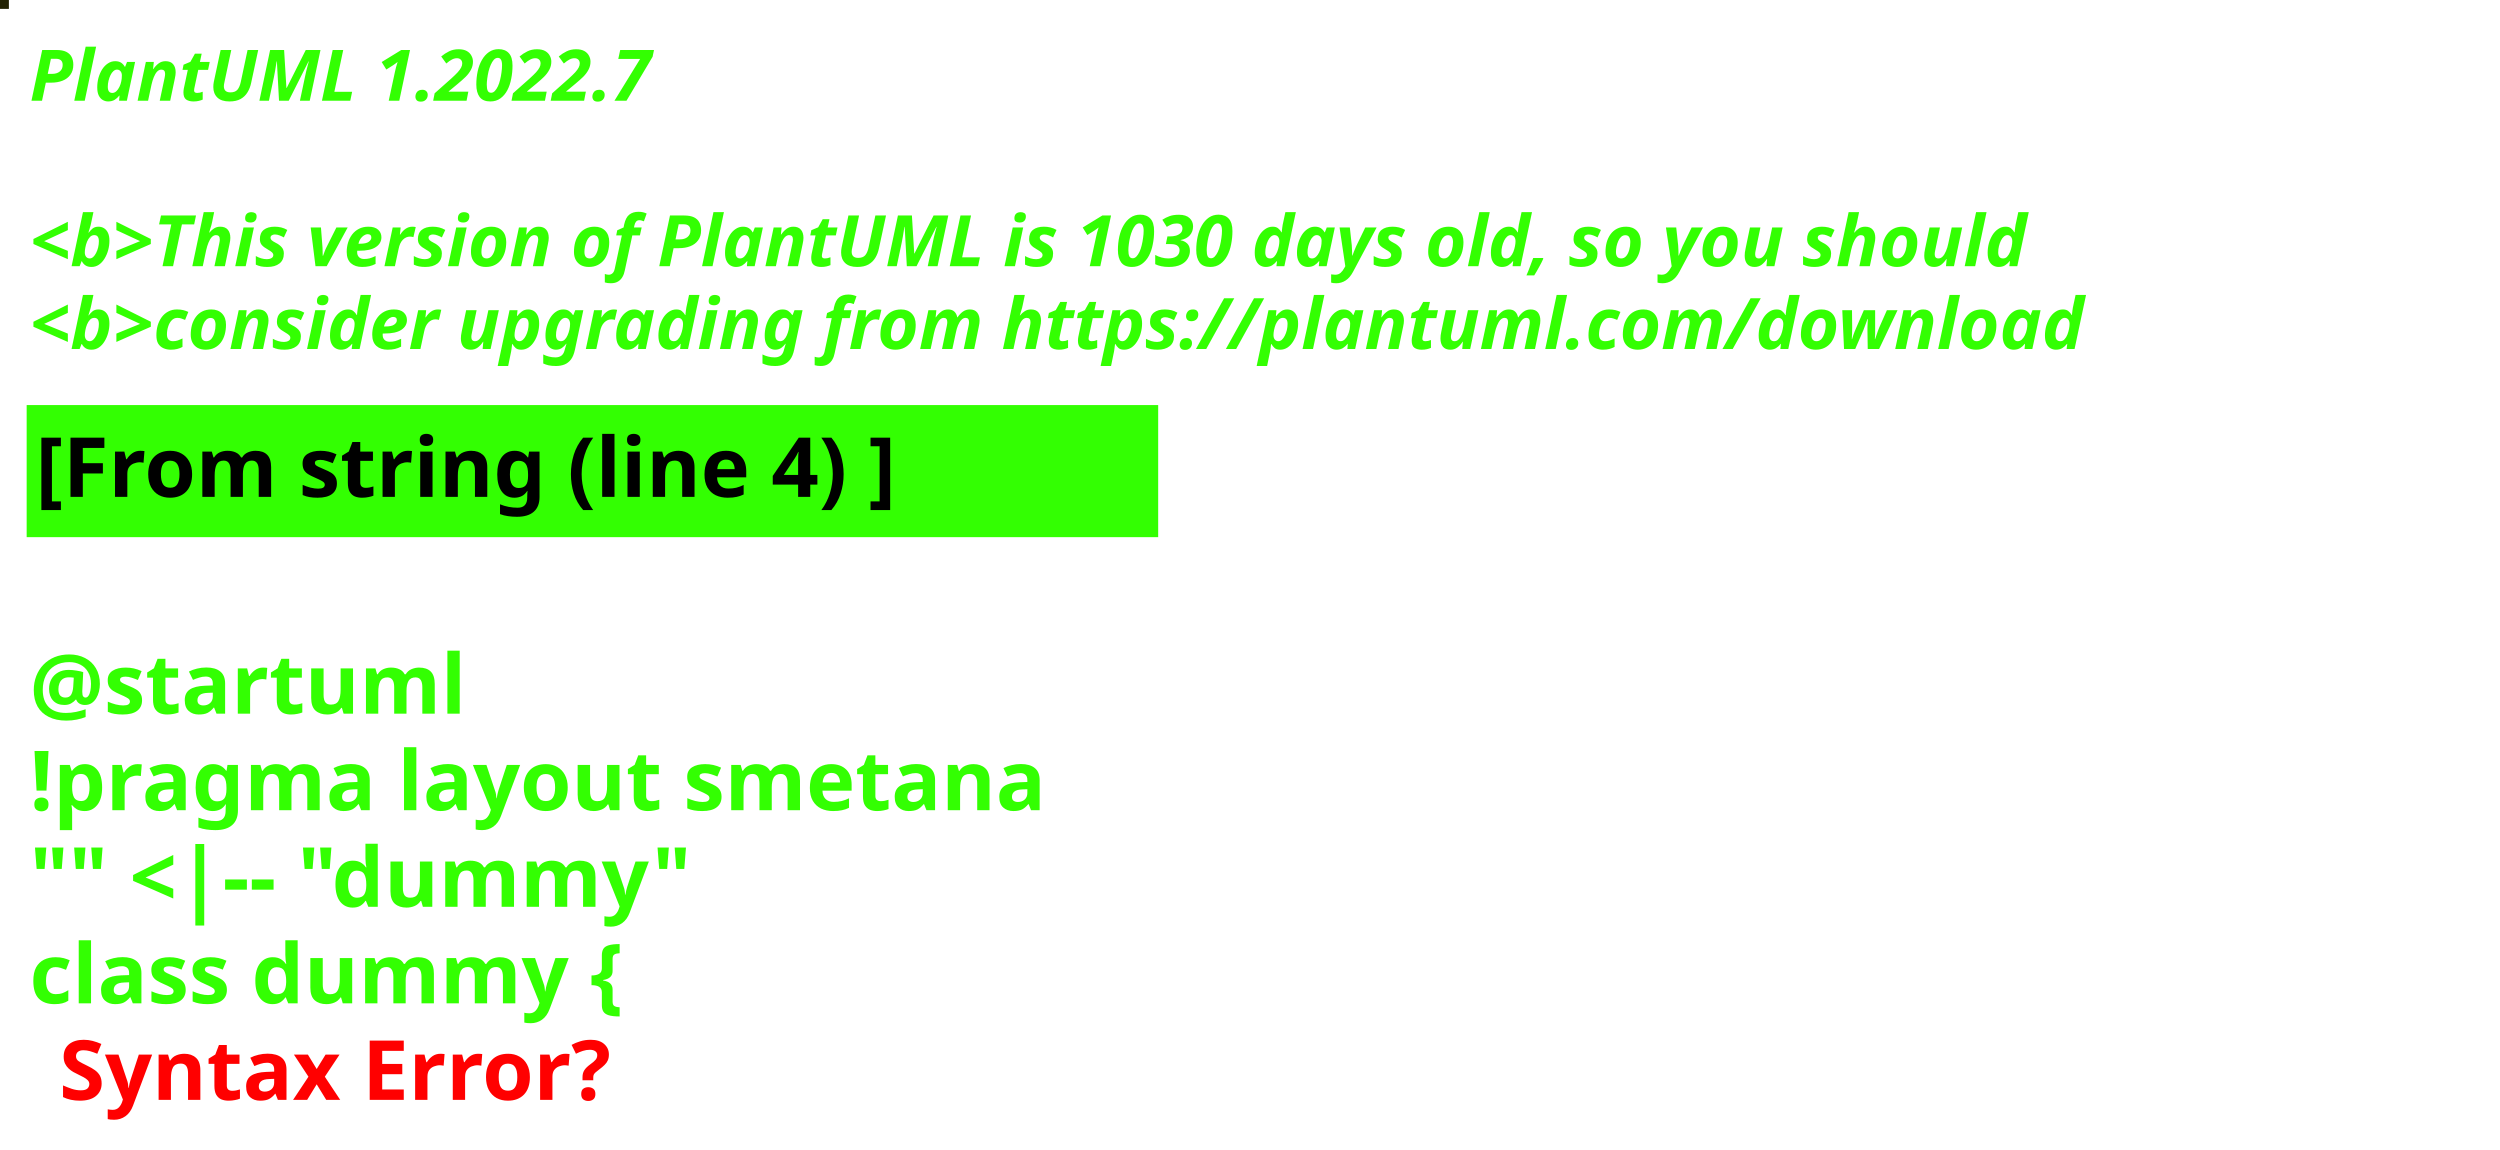
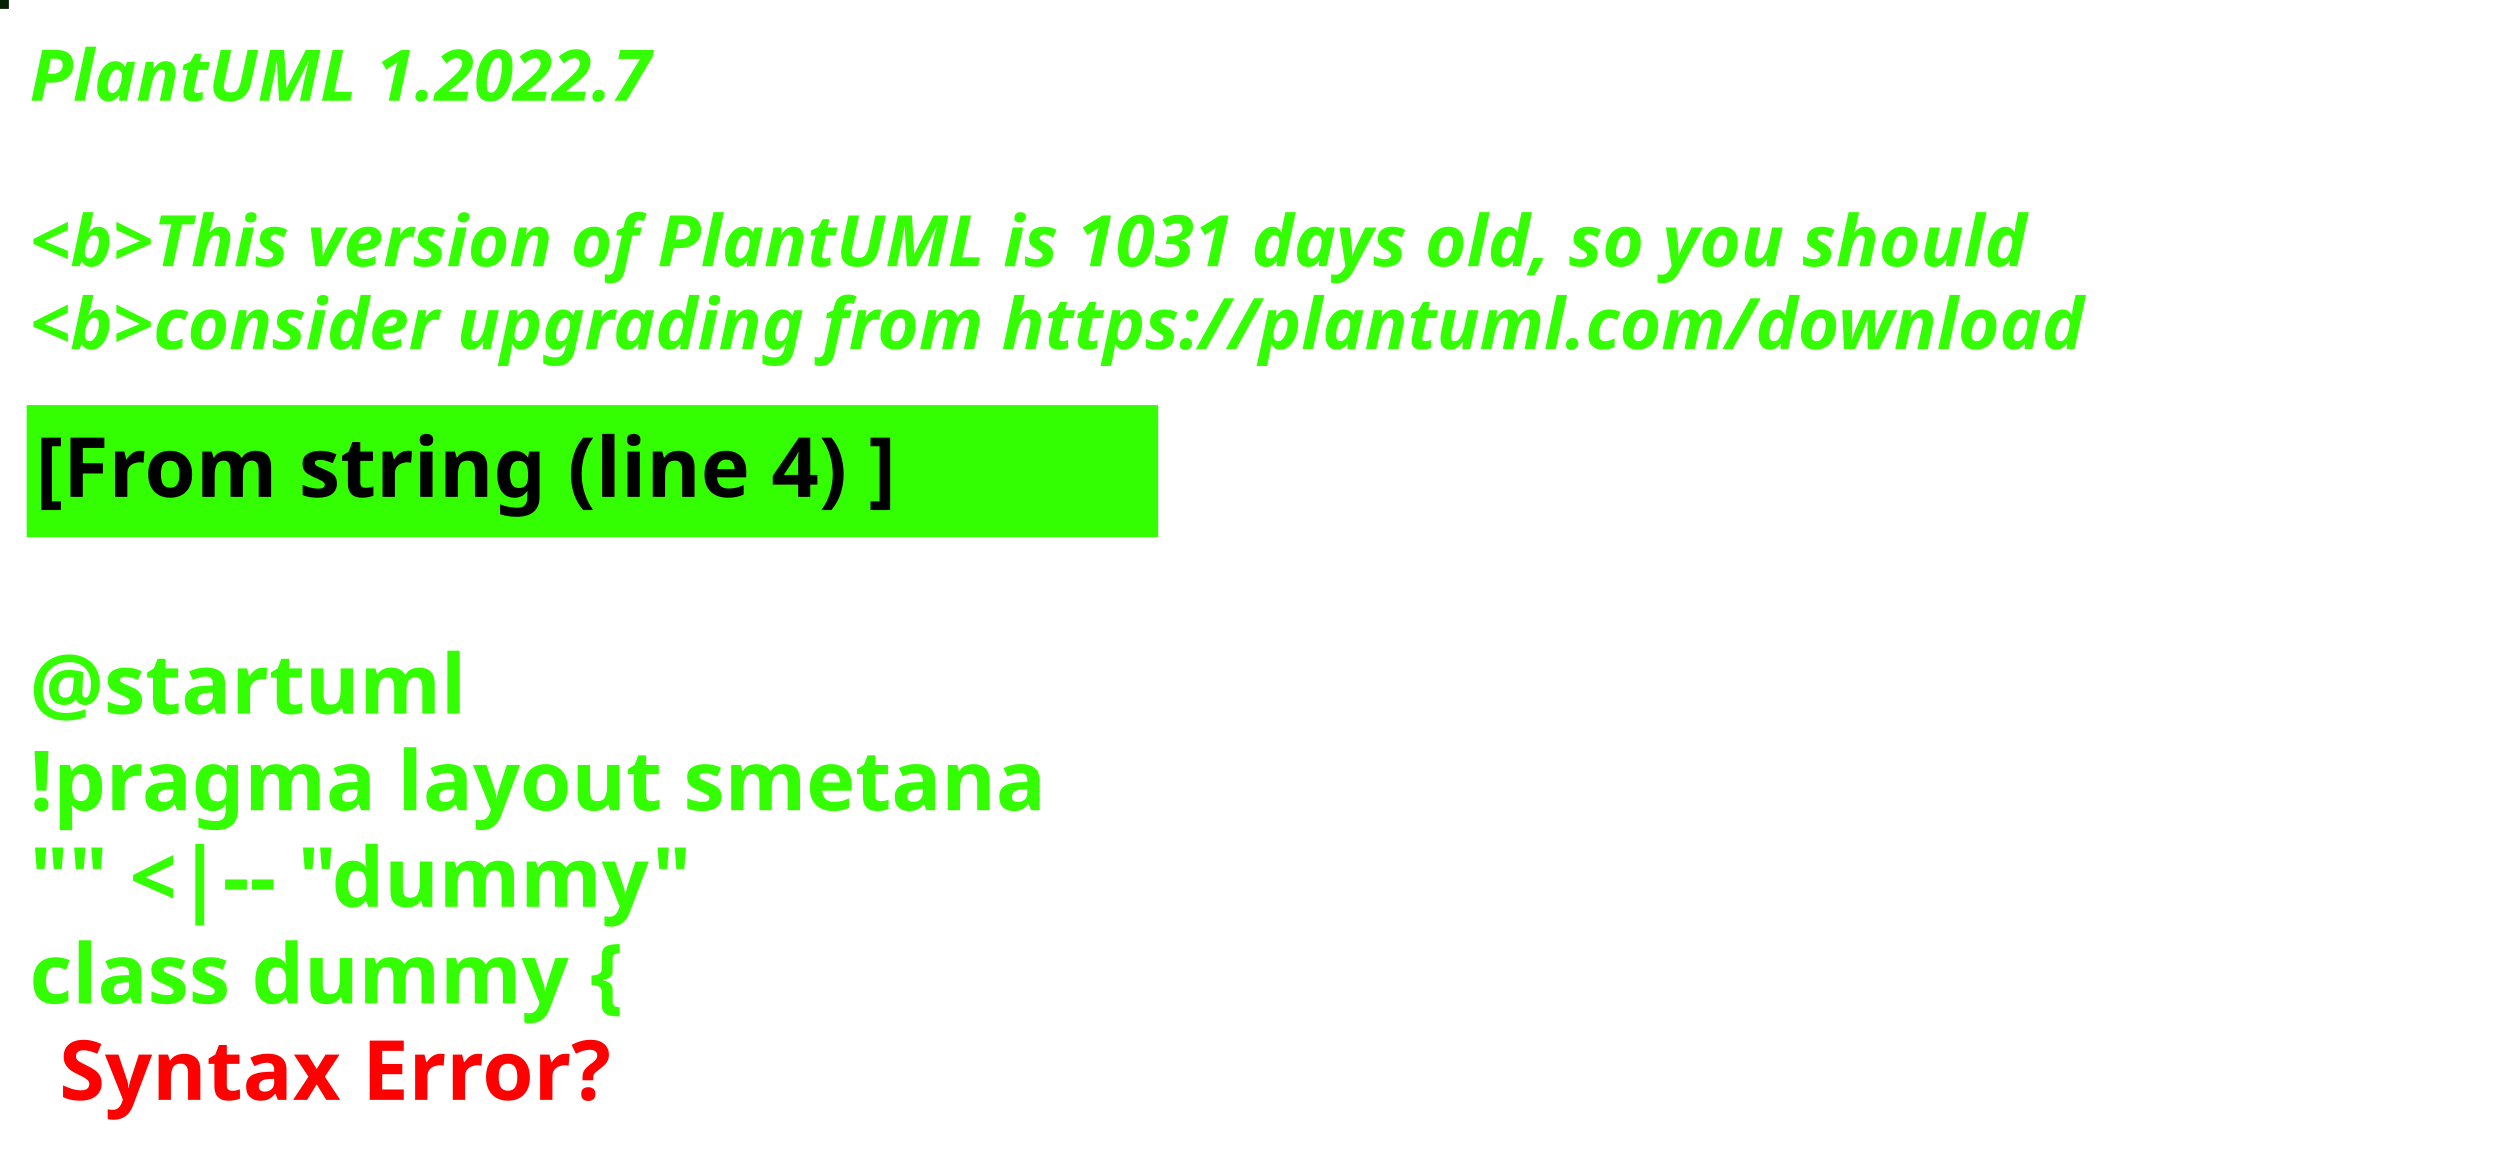
<svg xmlns="http://www.w3.org/2000/svg" contentStyleType="text/css" height="194px" preserveAspectRatio="none" style="width:422px;height:194px;background:#000000;" version="1.1" viewBox="0 0 422 194" width="422px" zoomAndPan="magnify">
  <defs />
  <g>
-     <rect fill="#222203" height="1" style="stroke:#222203;stroke-width:1.0;" width="1" x="0" y="0" />
+     <rect fill="#072105" height="1" style="stroke:#072105;stroke-width:1.0;" width="1" x="0" y="0" />
    <text fill="#33FF02" font-family="sans-serif" font-size="12" font-style="italic" font-weight="bold" lengthAdjust="spacing" textLength="127" x="5" y="17">PlantUML 1.2022.7</text>
    <text fill="#33FF02" font-family="sans-serif" font-size="12" font-style="italic" font-weight="bold" lengthAdjust="spacing" textLength="4" x="5" y="30.969"> </text>
-     <text fill="#33FF02" font-family="sans-serif" font-size="12" font-style="italic" font-weight="bold" lengthAdjust="spacing" textLength="407" x="5" y="44.938">&lt;b&gt;This version of PlantUML is 1030 days old, so you should</text>
+     <text fill="#33FF02" font-family="sans-serif" font-size="12" font-style="italic" font-weight="bold" lengthAdjust="spacing" textLength="407" x="5" y="44.938">&lt;b&gt;This version of PlantUML is 1031 days old, so you should</text>
    <text fill="#33FF02" font-family="sans-serif" font-size="12" font-style="italic" font-weight="bold" lengthAdjust="spacing" textLength="408" x="5" y="58.906">&lt;b&gt;consider upgrading from https://plantuml.com/download</text>
    <rect fill="#33FF02" height="21.297" style="stroke:#33FF02;stroke-width:1.0;" width="190" x="5" y="68.875" />
    <text fill="#000000" font-family="sans-serif" font-size="14" font-weight="bold" lengthAdjust="spacing" textLength="168" x="6" y="83.875">[From string (line 4) ]</text>
    <text fill="#33FF02" font-family="sans-serif" font-size="14" font-weight="bold" lengthAdjust="spacing" textLength="5" x="5" y="104.172"> </text>
    <text fill="#33FF02" font-family="sans-serif" font-size="14" font-weight="bold" lengthAdjust="spacing" textLength="79" x="5" y="120.469">@startuml</text>
    <text fill="#33FF02" font-family="sans-serif" font-size="14" font-weight="bold" lengthAdjust="spacing" textLength="190" x="5" y="136.766">!pragma layout smetana</text>
    <text fill="#33FF02" font-family="sans-serif" font-size="14" font-weight="bold" lengthAdjust="spacing" textLength="124" x="5" y="153.062">"" &lt;|-- "dummy"</text>
    <text fill="#33FF02" font-family="sans-serif" font-size="14" font-weight="bold" lengthAdjust="spacing" text-decoration="wavy underline" textLength="117" x="5" y="169.359">class dummy {</text>
    <text fill="#FF0000" font-family="sans-serif" font-size="14" font-weight="bold" lengthAdjust="spacing" textLength="106" x="10" y="185.656">Syntax Error?</text>
  </g>
</svg>
